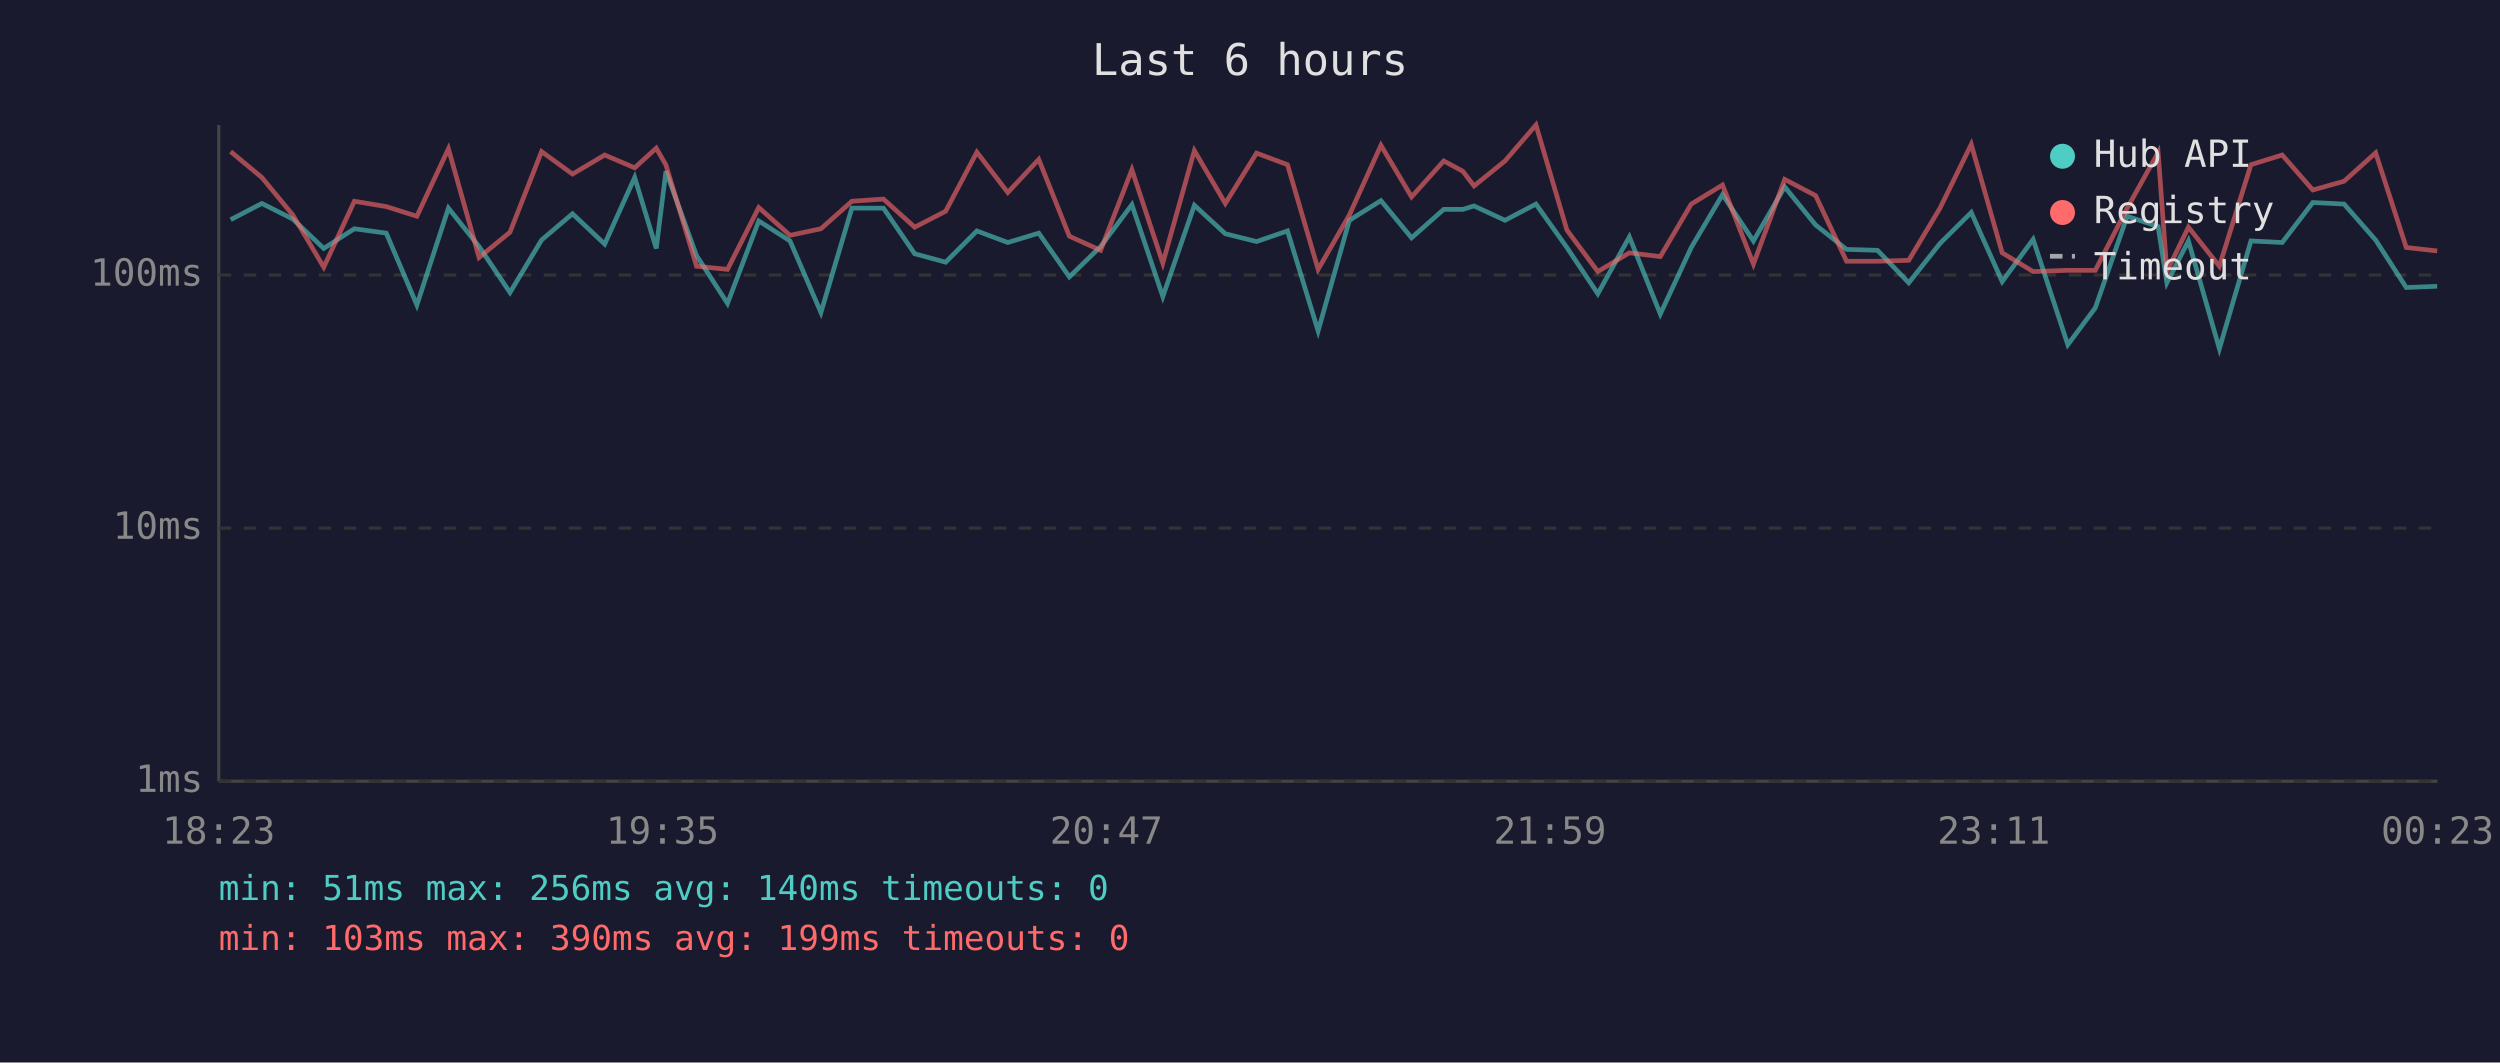
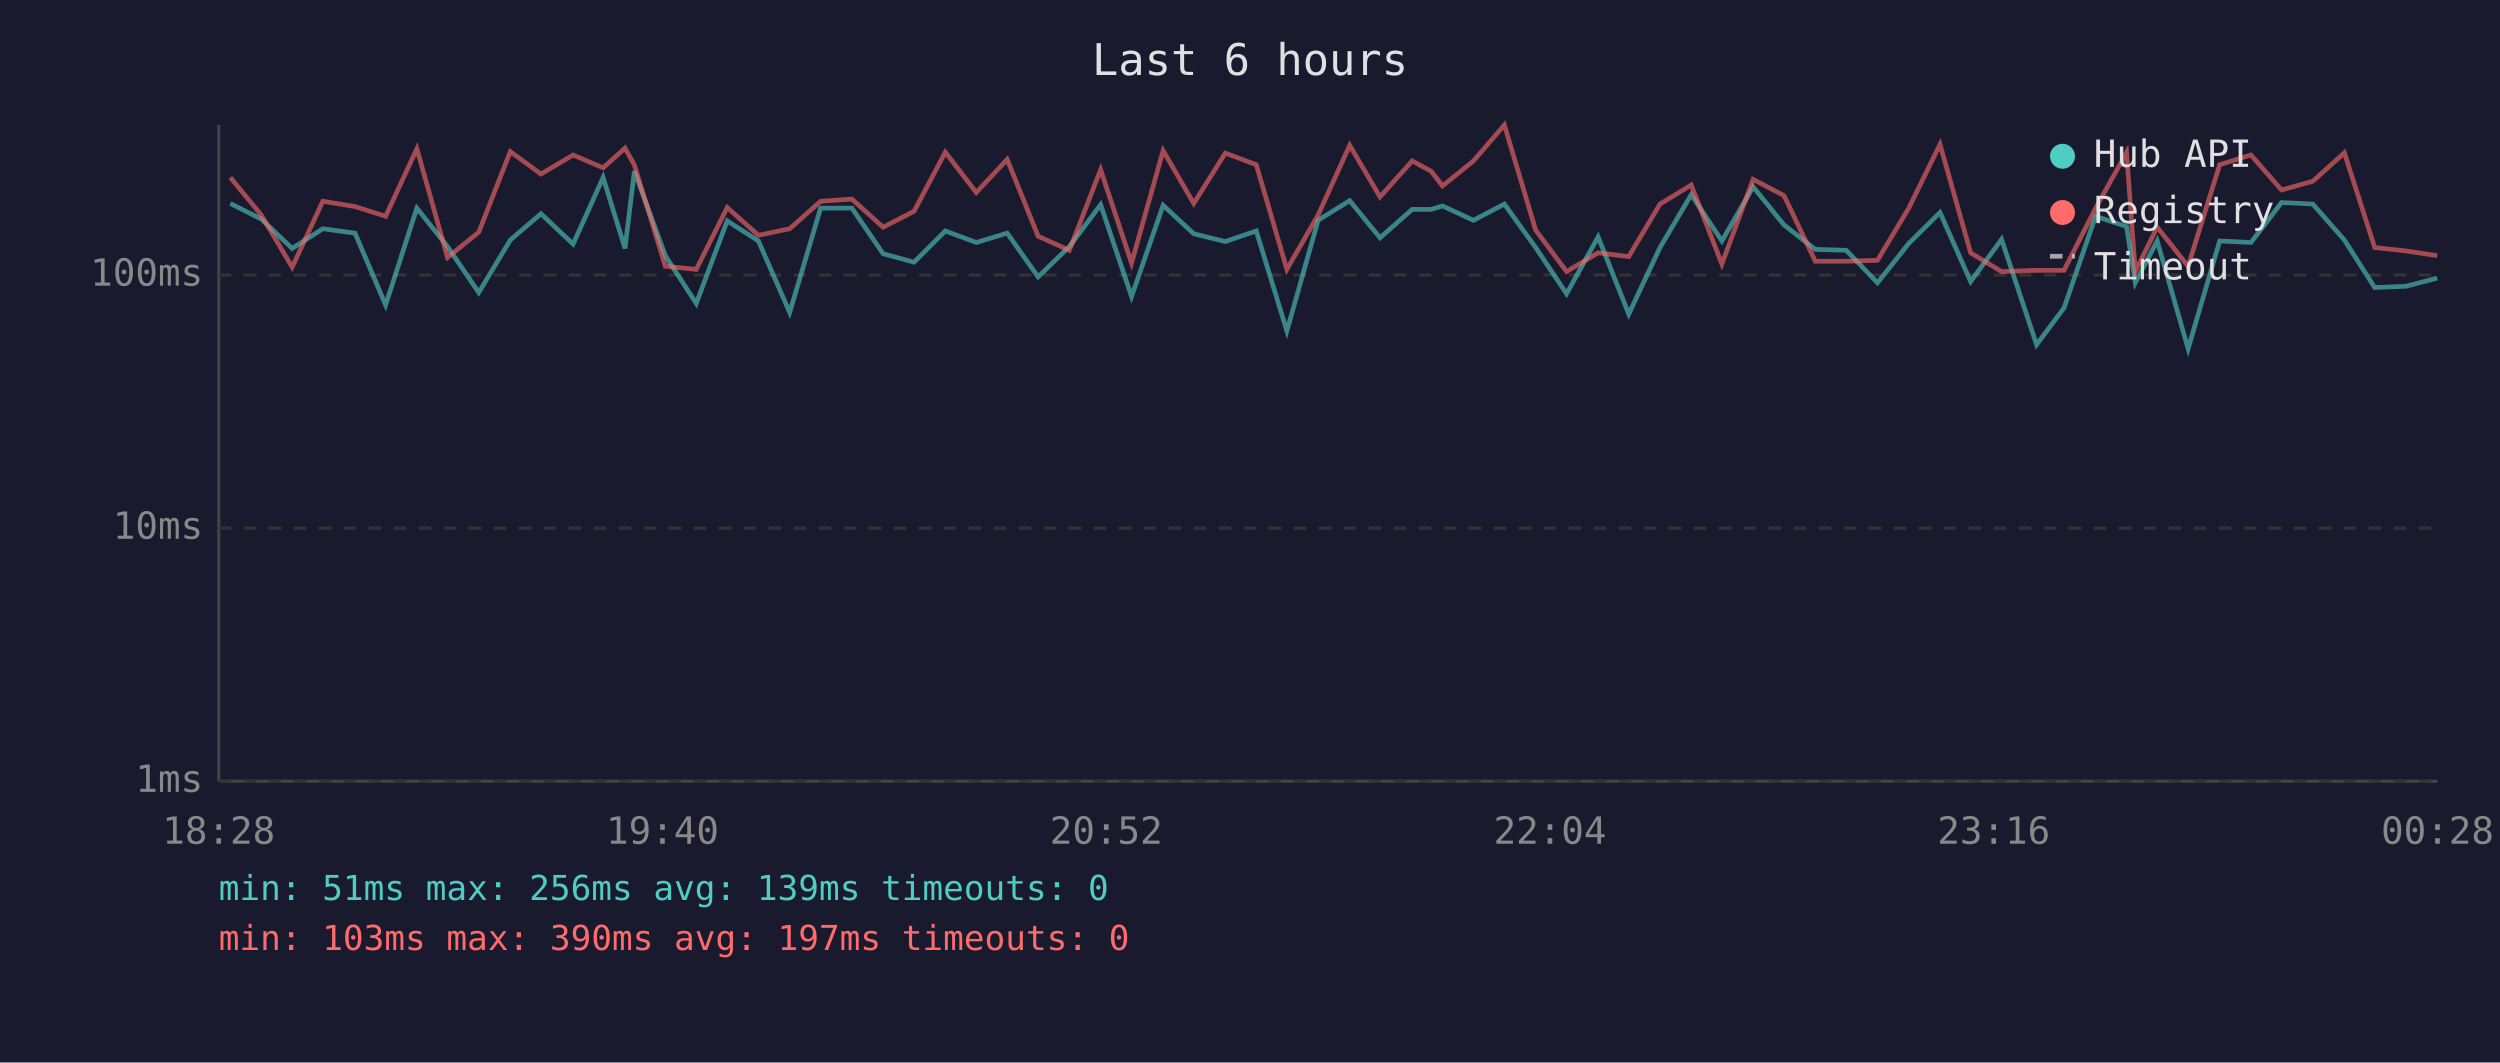
<svg xmlns="http://www.w3.org/2000/svg" viewBox="0 0 800 340" font-family="monospace" font-size="12">
  <rect width="800" height="340" fill="#1a1a2e" />
  <text x="400" y="24" fill="#e0e0e0" font-size="14" text-anchor="middle">Last 6 hours</text>
  <line x1="70" y1="40" x2="70" y2="250" stroke="#444" stroke-width="1" />
  <line x1="70" y1="250" x2="780" y2="250" stroke="#444" stroke-width="1" />
  <line x1="70" y1="250" x2="780" y2="250" stroke="#333" stroke-width="1" stroke-dasharray="4" />
  <text x="65" y="250" fill="#888" text-anchor="end" dominant-baseline="middle">1ms</text>
  <line x1="70" y1="169" x2="780" y2="169" stroke="#333" stroke-width="1" stroke-dasharray="4" />
  <text x="65" y="169" fill="#888" text-anchor="end" dominant-baseline="middle">10ms</text>
  <line x1="70" y1="88" x2="780" y2="88" stroke="#333" stroke-width="1" stroke-dasharray="4" />
  <text x="65" y="88" fill="#888" text-anchor="end" dominant-baseline="middle">100ms</text>
-   <text x="70" y="270" fill="#888" text-anchor="middle">18:23</text>
-   <text x="212" y="270" fill="#888" text-anchor="middle">19:35</text>
-   <text x="354" y="270" fill="#888" text-anchor="middle">20:47</text>
-   <text x="496" y="270" fill="#888" text-anchor="middle">21:59</text>
-   <text x="638" y="270" fill="#888" text-anchor="middle">23:11</text>
-   <text x="780" y="270" fill="#888" text-anchor="middle">00:23</text>
-   <polyline points="73.8,70.3 83.8,65.1 93.7,70.1 103.6,79.5 113.4,73.2 123.6,74.6 133.4,97.6 143.5,66.6 153.3,78.9 163.2,93.6 173.3,76.8 183.2,68.4 193.5,78.1 203.1,56.8 210.0,79.5 213.1,54.8 222.9,81.8 232.8,97.1 242.8,70.7 252.8,77.1 262.7,100.0 272.6,66.6 282.7,66.6 292.7,81.2 302.6,83.9 312.6,73.9 322.5,77.6 332.4,74.6 342.2,88.6 352.2,78.9 362.2,65.5 372.1,94.9 382.2,65.7 392.1,74.8 402.1,77.3 412.0,73.9 421.8,105.9 431.8,70.5 441.9,64.2 451.7,76.1 462.0,67.0 468.1,67.0 471.7,65.9 481.6,70.5 491.5,65.3 501.4,79.2 511.3,94.0 521.4,75.8 531.3,100.5 541.2,79.2 551.2,62.3 561.1,77.1 571.1,59.8 581.0,72.0 590.9,79.8 600.8,80.1 610.8,90.5 620.8,77.9 630.8,68.0 640.7,90.1 650.6,76.6 661.7,110.3 670.5,98.5 680.7,69.2 690.6,72.5 693.4,90.5 700.3,77.1 710.2,111.6 720.3,77.1 730.3,77.6 740.1,64.8 750.1,65.3 760.2,76.8 770.0,92.0 779.9,91.6" fill="none" stroke="#4ecdc4" stroke-width="1.5" opacity="0.6" />
-   <polyline points="73.8,48.5 83.8,56.8 93.7,68.8 103.6,85.5 113.4,64.4 123.6,66.1 133.4,69.2 143.5,47.6 153.3,82.4 163.2,74.3 173.3,48.5 183.2,55.7 193.5,49.6 203.1,53.7 210.0,47.4 213.1,52.8 222.9,85.2 232.8,86.2 242.8,66.4 252.8,75.3 262.7,73.2 272.6,64.4 282.7,63.7 292.7,72.7 302.6,67.6 312.6,48.7 322.5,61.6 332.4,51.0 342.2,75.6 352.2,80.1 362.2,54.3 372.1,84.2 382.2,48.2 392.1,65.1 402.1,49.0 412.0,52.7 421.8,86.2 431.8,68.8 441.9,46.5 451.7,63.0 462.0,51.5 468.1,54.8 471.7,59.5 481.6,51.5 491.5,40.0 501.4,73.6 511.3,86.9 521.4,80.9 531.3,82.1 541.2,65.3 551.2,59.2 561.1,84.5 571.1,57.4 581.0,62.6 590.9,83.6 600.8,83.6 610.8,83.3 620.8,66.6 630.8,46.2 640.7,80.9 650.6,86.9 661.7,86.5 670.5,86.5 680.7,66.6 690.6,48.8 693.4,86.9 700.3,72.7 710.2,85.2 720.3,52.7 730.3,49.6 740.1,60.8 750.1,58.0 760.2,48.9 770.0,79.2 779.9,80.3" fill="none" stroke="#ff6b6b" stroke-width="1.5" opacity="0.6" />
+   <text x="70" y="270" fill="#888" text-anchor="middle">18:28</text>
+   <text x="212" y="270" fill="#888" text-anchor="middle">19:40</text>
+   <text x="354" y="270" fill="#888" text-anchor="middle">20:52</text>
+   <text x="496" y="270" fill="#888" text-anchor="middle">22:04</text>
+   <text x="638" y="270" fill="#888" text-anchor="middle">23:16</text>
+   <text x="780" y="270" fill="#888" text-anchor="middle">00:28</text>
+   <polyline points="73.7,65.1 83.6,70.1 93.5,79.5 103.3,73.2 113.6,74.6 123.4,97.6 133.4,66.6 143.2,78.9 153.2,93.6 163.3,76.8 173.1,68.4 183.4,78.1 193.0,56.8 200.0,79.5 203.0,54.8 212.9,81.8 222.8,97.1 232.7,70.7 242.7,77.1 252.7,100.0 262.6,66.6 272.6,66.6 282.6,81.2 292.5,83.9 302.5,73.9 312.4,77.6 322.3,74.6 332.2,88.6 342.2,78.9 352.2,65.5 362.1,94.9 372.2,65.7 382.0,74.8 392.1,77.3 402.0,73.9 411.8,105.9 421.8,70.5 431.9,64.2 441.6,76.1 451.9,67.0 458.0,67.0 461.6,65.9 471.5,70.5 481.4,65.3 491.4,79.2 501.3,94.0 511.4,75.8 521.2,100.5 531.2,79.2 541.2,62.3 551.0,77.1 561.0,59.8 570.9,72.0 580.9,79.8 590.8,80.1 600.8,90.5 610.8,77.9 620.8,68.0 630.6,90.1 640.5,76.6 651.7,110.3 660.5,98.5 670.6,69.2 680.5,72.5 683.3,90.5 690.3,77.1 700.2,111.6 710.3,77.1 720.3,77.6 730.1,64.8 740.1,65.3 750.2,76.8 759.9,92.0 769.9,91.6 779.9,89.0" fill="none" stroke="#4ecdc4" stroke-width="1.5" opacity="0.6" />
+   <polyline points="73.7,56.8 83.6,68.8 93.5,85.5 103.3,64.4 113.6,66.1 123.4,69.2 133.4,47.6 143.2,82.4 153.2,74.3 163.3,48.5 173.1,55.7 183.4,49.6 193.0,53.7 200.0,47.4 203.0,52.8 212.9,85.2 222.8,86.2 232.7,66.4 242.7,75.3 252.7,73.2 262.6,64.4 272.6,63.7 282.6,72.7 292.5,67.6 302.5,48.7 312.4,61.6 322.3,51.0 332.2,75.6 342.2,80.1 352.2,54.3 362.1,84.2 372.2,48.2 382.0,65.1 392.1,49.0 402.0,52.7 411.8,86.2 421.8,68.8 431.9,46.5 441.6,63.0 451.9,51.5 458.0,54.8 461.6,59.5 471.5,51.5 481.4,40.0 491.4,73.6 501.3,86.9 511.4,80.9 521.2,82.1 531.2,65.3 541.2,59.2 551.0,84.5 561.0,57.4 570.9,62.6 580.9,83.6 590.8,83.6 600.8,83.3 610.8,66.6 620.8,46.2 630.6,80.9 640.5,86.9 651.7,86.5 660.5,86.5 670.6,66.6 680.5,48.8 683.3,86.9 690.3,72.7 700.2,85.2 710.3,52.7 720.3,49.6 730.1,60.8 740.1,58.0 750.2,48.9 759.9,79.2 769.9,80.3 779.9,81.8" fill="none" stroke="#ff6b6b" stroke-width="1.5" opacity="0.6" />
  <circle cx="660" cy="50" r="4" fill="#4ecdc4" />
  <text x="670" y="50" fill="#e0e0e0" dominant-baseline="middle">Hub API</text>
  <circle cx="660" cy="68" r="4" fill="#ff6b6b" />
  <text x="670" y="68" fill="#e0e0e0" dominant-baseline="middle">Registry</text>
  <line x1="656" y1="82" x2="664" y2="82" stroke="#e0e0e0" stroke-width="1.5" stroke-dasharray="4,3" opacity="0.7" />
  <text x="670" y="86" fill="#e0e0e0" dominant-baseline="middle">Timeout</text>
-   <text x="70" y="288" fill="#4ecdc4" font-size="11">min: 51ms  max: 256ms  avg: 140ms  timeouts: 0</text>
-   <text x="70" y="304" fill="#ff6b6b" font-size="11">min: 103ms  max: 390ms  avg: 199ms  timeouts: 0</text>
+   <text x="70" y="288" fill="#4ecdc4" font-size="11">min: 51ms  max: 256ms  avg: 139ms  timeouts: 0</text>
+   <text x="70" y="304" fill="#ff6b6b" font-size="11">min: 103ms  max: 390ms  avg: 197ms  timeouts: 0</text>
</svg>
